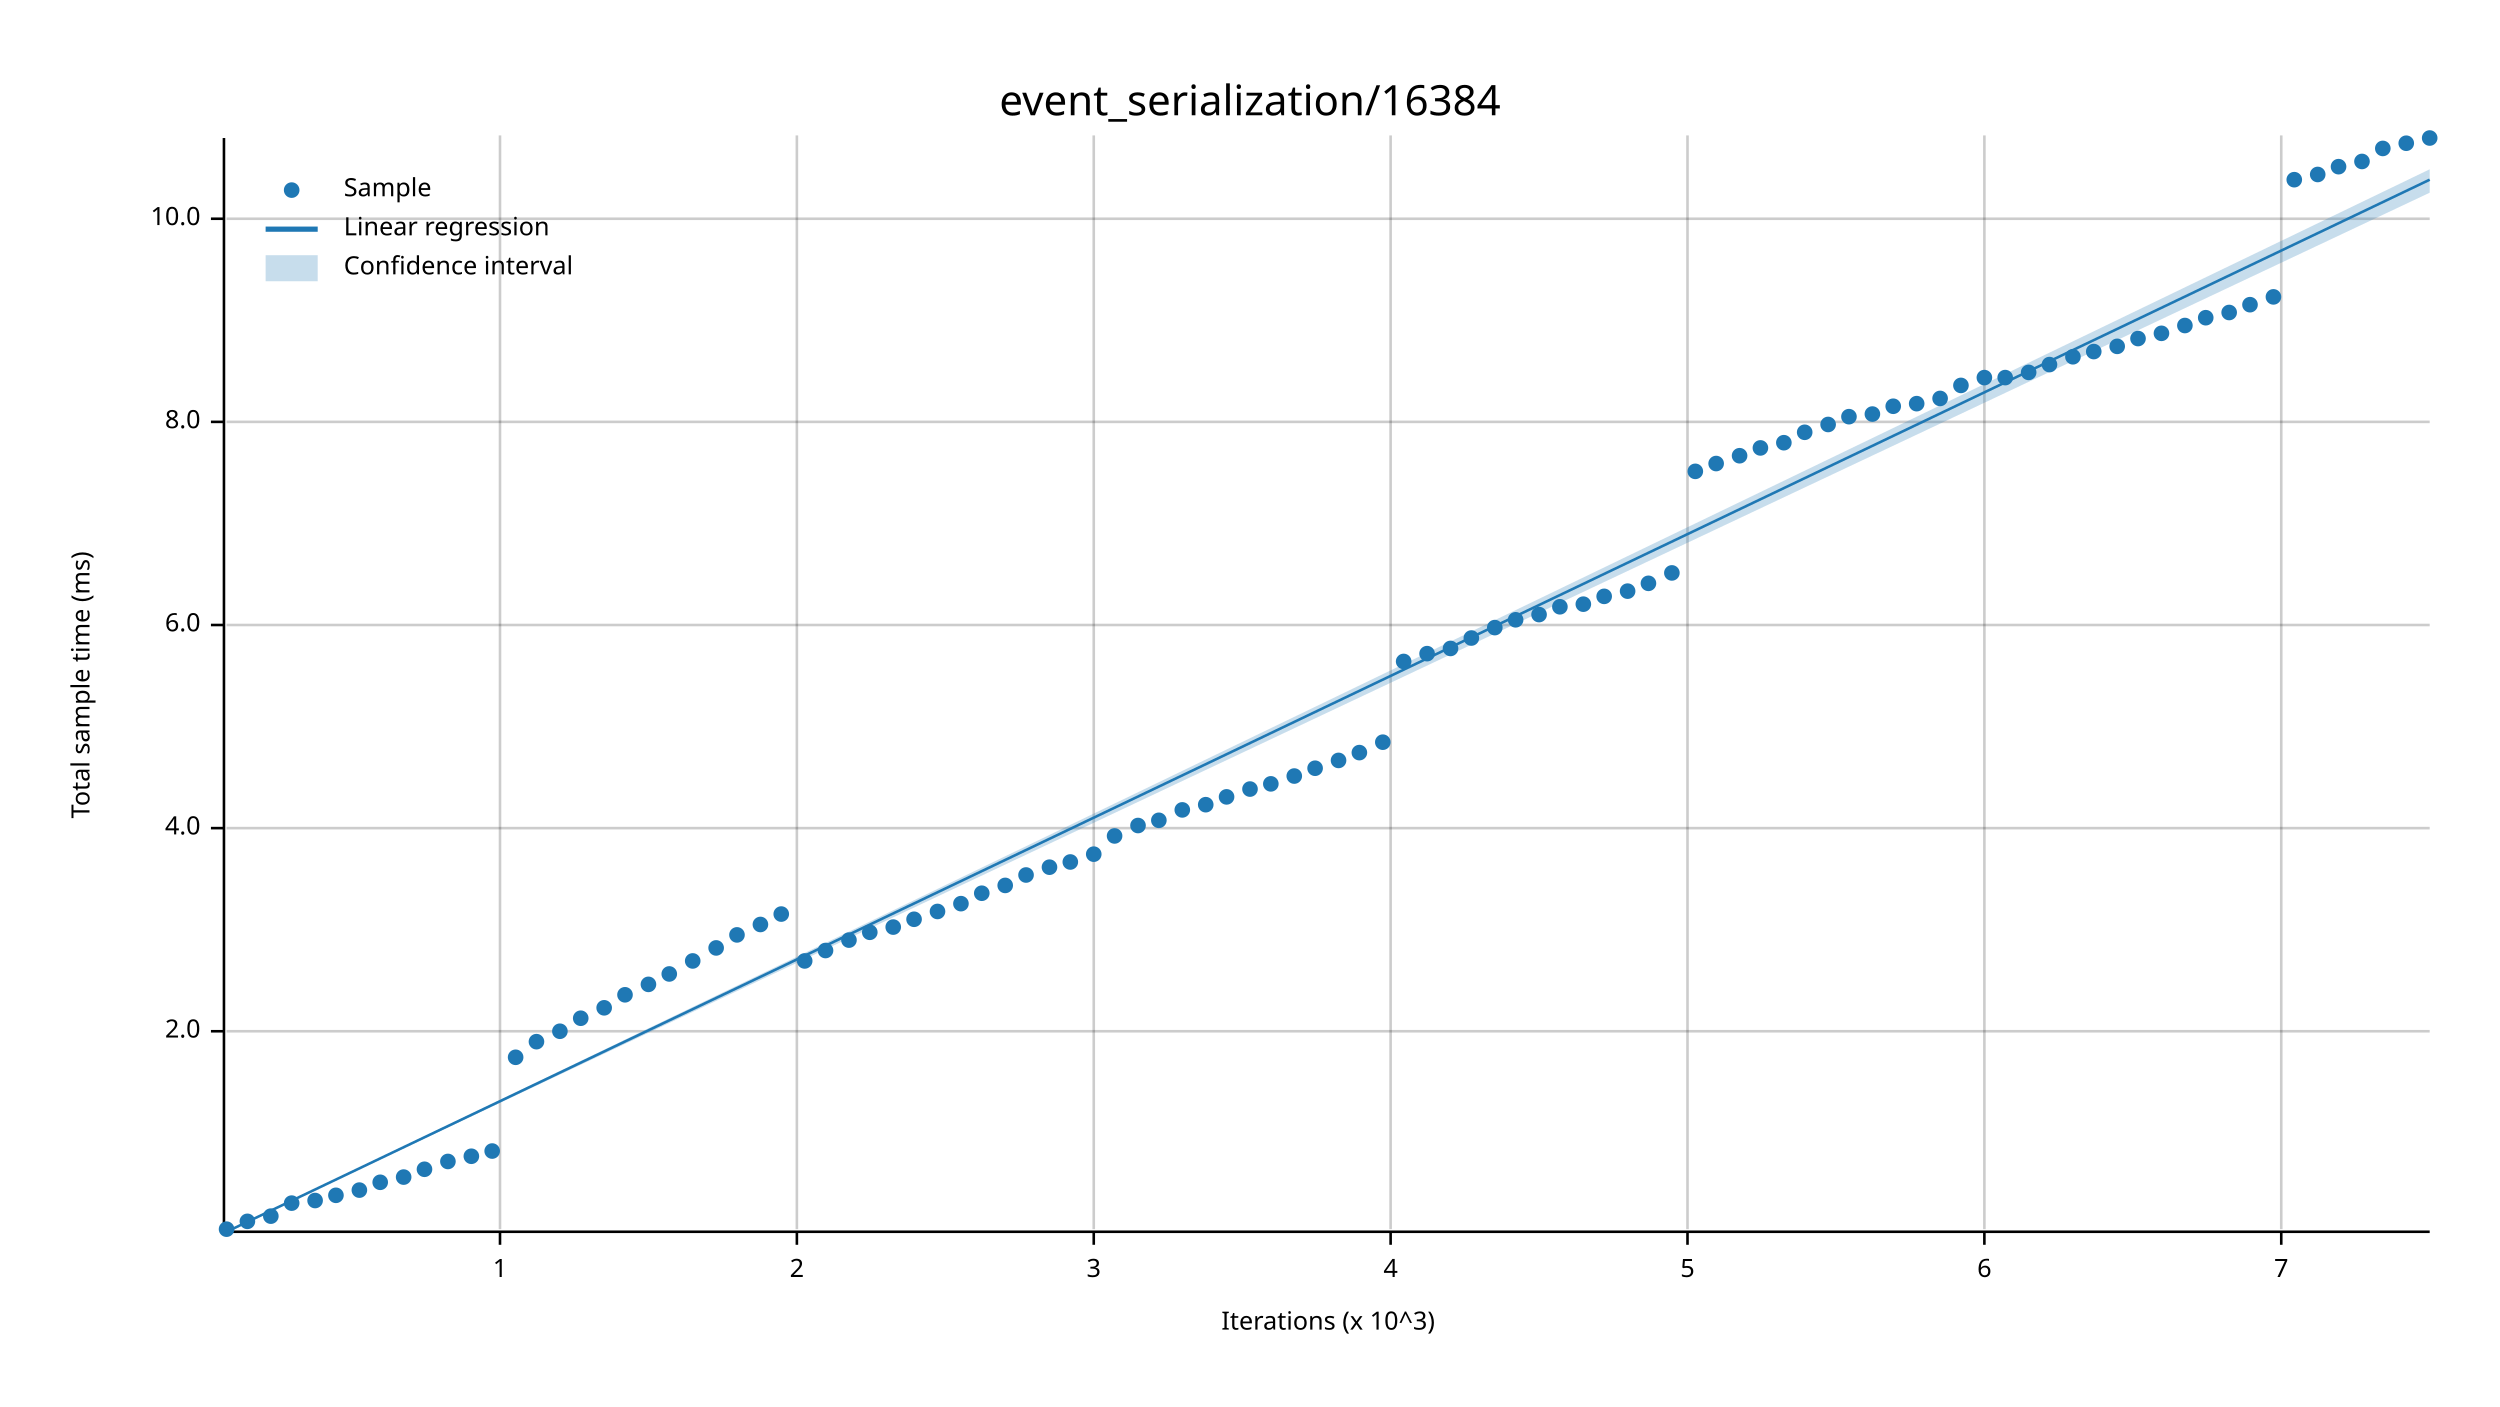
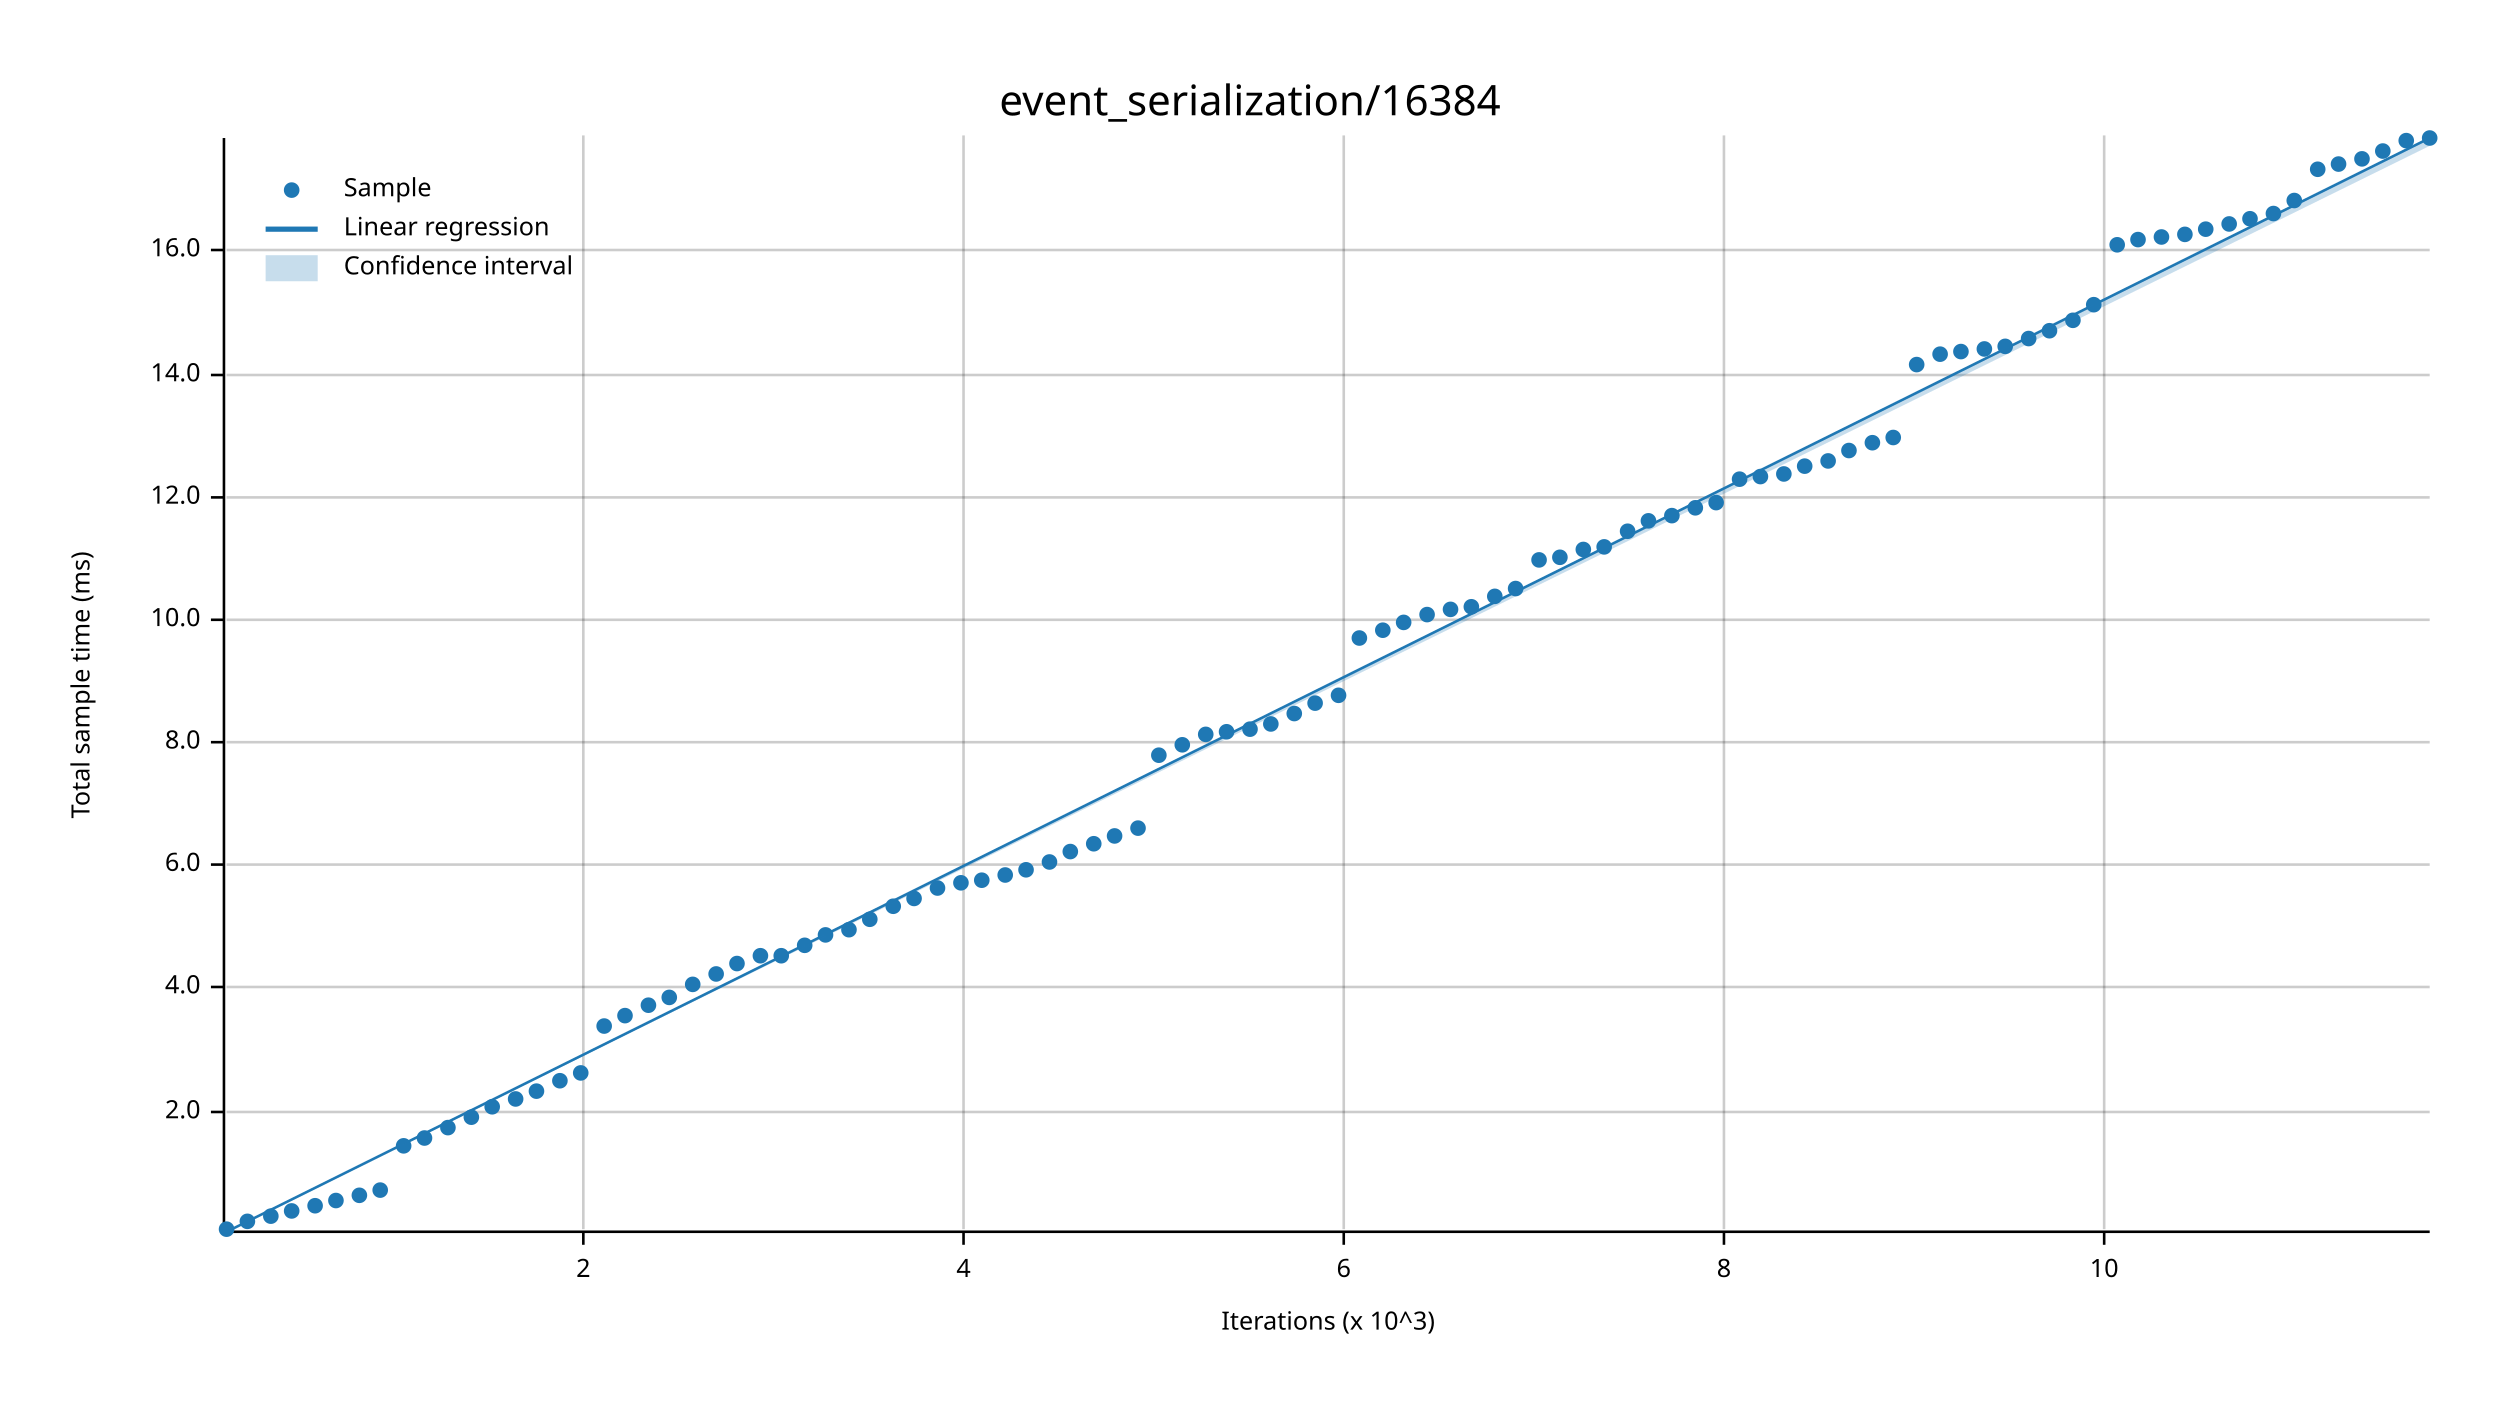
<svg xmlns="http://www.w3.org/2000/svg" width="960" height="540" viewBox="0 0 960 540">
  <text x="480" y="32" dy="0.76em" text-anchor="middle" font-family="sans-serif" font-size="16.129" opacity="1" fill="#000000">
event_serialization/16384
</text>
  <text x="27" y="263" dy="0.76em" text-anchor="middle" font-family="sans-serif" font-size="9.677" opacity="1" fill="#000000" transform="rotate(270, 27, 263)">
Total sample time (ms)
</text>
  <text x="510" y="513" dy="-0.5ex" text-anchor="middle" font-family="sans-serif" font-size="9.677" opacity="1" fill="#000000">
Iterations (x 10^3)
</text>
-   <line opacity="0.2" stroke="#000000" stroke-width="1" x1="192" y1="472" x2="192" y2="52" />
-   <line opacity="0.2" stroke="#000000" stroke-width="1" x1="306" y1="472" x2="306" y2="52" />
-   <line opacity="0.2" stroke="#000000" stroke-width="1" x1="420" y1="472" x2="420" y2="52" />
-   <line opacity="0.2" stroke="#000000" stroke-width="1" x1="534" y1="472" x2="534" y2="52" />
-   <line opacity="0.2" stroke="#000000" stroke-width="1" x1="648" y1="472" x2="648" y2="52" />
-   <line opacity="0.2" stroke="#000000" stroke-width="1" x1="762" y1="472" x2="762" y2="52" />
-   <line opacity="0.2" stroke="#000000" stroke-width="1" x1="876" y1="472" x2="876" y2="52" />
-   <line opacity="0.2" stroke="#000000" stroke-width="1" x1="87" y1="396" x2="933" y2="396" />
-   <line opacity="0.2" stroke="#000000" stroke-width="1" x1="87" y1="318" x2="933" y2="318" />
-   <line opacity="0.2" stroke="#000000" stroke-width="1" x1="87" y1="240" x2="933" y2="240" />
-   <line opacity="0.2" stroke="#000000" stroke-width="1" x1="87" y1="162" x2="933" y2="162" />
-   <line opacity="0.2" stroke="#000000" stroke-width="1" x1="87" y1="84" x2="933" y2="84" />
+   <line opacity="0.2" stroke="#000000" stroke-width="1" x1="224" y1="472" x2="224" y2="52" />
+   <line opacity="0.2" stroke="#000000" stroke-width="1" x1="370" y1="472" x2="370" y2="52" />
+   <line opacity="0.2" stroke="#000000" stroke-width="1" x1="516" y1="472" x2="516" y2="52" />
+   <line opacity="0.2" stroke="#000000" stroke-width="1" x1="662" y1="472" x2="662" y2="52" />
+   <line opacity="0.2" stroke="#000000" stroke-width="1" x1="808" y1="472" x2="808" y2="52" />
+   <line opacity="0.2" stroke="#000000" stroke-width="1" x1="87" y1="427" x2="933" y2="427" />
+   <line opacity="0.2" stroke="#000000" stroke-width="1" x1="87" y1="379" x2="933" y2="379" />
+   <line opacity="0.2" stroke="#000000" stroke-width="1" x1="87" y1="332" x2="933" y2="332" />
+   <line opacity="0.2" stroke="#000000" stroke-width="1" x1="87" y1="285" x2="933" y2="285" />
+   <line opacity="0.2" stroke="#000000" stroke-width="1" x1="87" y1="238" x2="933" y2="238" />
+   <line opacity="0.2" stroke="#000000" stroke-width="1" x1="87" y1="191" x2="933" y2="191" />
+   <line opacity="0.2" stroke="#000000" stroke-width="1" x1="87" y1="144" x2="933" y2="144" />
+   <line opacity="0.2" stroke="#000000" stroke-width="1" x1="87" y1="96" x2="933" y2="96" />
  <polyline fill="none" opacity="1" stroke="#000000" stroke-width="1" points="86,53 86,473 " />
-   <text x="77" y="396" dy="0.5ex" text-anchor="end" font-family="sans-serif" font-size="9.677" opacity="1" fill="#000000">
+   <text x="77" y="427" dy="0.5ex" text-anchor="end" font-family="sans-serif" font-size="9.677" opacity="1" fill="#000000">
2.0
</text>
-   <polyline fill="none" opacity="1" stroke="#000000" stroke-width="1" points="81,396 86,396 " />
-   <text x="77" y="318" dy="0.5ex" text-anchor="end" font-family="sans-serif" font-size="9.677" opacity="1" fill="#000000">
+   <polyline fill="none" opacity="1" stroke="#000000" stroke-width="1" points="81,427 86,427 " />
+   <text x="77" y="379" dy="0.5ex" text-anchor="end" font-family="sans-serif" font-size="9.677" opacity="1" fill="#000000">
4.0
</text>
-   <polyline fill="none" opacity="1" stroke="#000000" stroke-width="1" points="81,318 86,318 " />
-   <text x="77" y="240" dy="0.5ex" text-anchor="end" font-family="sans-serif" font-size="9.677" opacity="1" fill="#000000">
+   <polyline fill="none" opacity="1" stroke="#000000" stroke-width="1" points="81,379 86,379 " />
+   <text x="77" y="332" dy="0.5ex" text-anchor="end" font-family="sans-serif" font-size="9.677" opacity="1" fill="#000000">
6.0
</text>
-   <polyline fill="none" opacity="1" stroke="#000000" stroke-width="1" points="81,240 86,240 " />
-   <text x="77" y="162" dy="0.5ex" text-anchor="end" font-family="sans-serif" font-size="9.677" opacity="1" fill="#000000">
+   <polyline fill="none" opacity="1" stroke="#000000" stroke-width="1" points="81,332 86,332 " />
+   <text x="77" y="285" dy="0.5ex" text-anchor="end" font-family="sans-serif" font-size="9.677" opacity="1" fill="#000000">
8.0
</text>
-   <polyline fill="none" opacity="1" stroke="#000000" stroke-width="1" points="81,162 86,162 " />
-   <text x="77" y="84" dy="0.5ex" text-anchor="end" font-family="sans-serif" font-size="9.677" opacity="1" fill="#000000">
+   <polyline fill="none" opacity="1" stroke="#000000" stroke-width="1" points="81,285 86,285 " />
+   <text x="77" y="238" dy="0.5ex" text-anchor="end" font-family="sans-serif" font-size="9.677" opacity="1" fill="#000000">
10.0
</text>
-   <polyline fill="none" opacity="1" stroke="#000000" stroke-width="1" points="81,84 86,84 " />
+   <polyline fill="none" opacity="1" stroke="#000000" stroke-width="1" points="81,238 86,238 " />
+   <text x="77" y="191" dy="0.5ex" text-anchor="end" font-family="sans-serif" font-size="9.677" opacity="1" fill="#000000">
+ 12.0
+ </text>
+   <polyline fill="none" opacity="1" stroke="#000000" stroke-width="1" points="81,191 86,191 " />
+   <text x="77" y="144" dy="0.5ex" text-anchor="end" font-family="sans-serif" font-size="9.677" opacity="1" fill="#000000">
+ 14.0
+ </text>
+   <polyline fill="none" opacity="1" stroke="#000000" stroke-width="1" points="81,144 86,144 " />
+   <text x="77" y="96" dy="0.5ex" text-anchor="end" font-family="sans-serif" font-size="9.677" opacity="1" fill="#000000">
+ 16.0
+ </text>
+   <polyline fill="none" opacity="1" stroke="#000000" stroke-width="1" points="81,96 86,96 " />
  <polyline fill="none" opacity="1" stroke="#000000" stroke-width="1" points="87,473 933,473 " />
-   <text x="192" y="483" dy="0.76em" text-anchor="middle" font-family="sans-serif" font-size="9.677" opacity="1" fill="#000000">
- 1
- </text>
-   <polyline fill="none" opacity="1" stroke="#000000" stroke-width="1" points="192,473 192,478 " />
-   <text x="306" y="483" dy="0.76em" text-anchor="middle" font-family="sans-serif" font-size="9.677" opacity="1" fill="#000000">
+   <text x="224" y="483" dy="0.76em" text-anchor="middle" font-family="sans-serif" font-size="9.677" opacity="1" fill="#000000">
2
</text>
-   <polyline fill="none" opacity="1" stroke="#000000" stroke-width="1" points="306,473 306,478 " />
-   <text x="420" y="483" dy="0.76em" text-anchor="middle" font-family="sans-serif" font-size="9.677" opacity="1" fill="#000000">
- 3
- </text>
-   <polyline fill="none" opacity="1" stroke="#000000" stroke-width="1" points="420,473 420,478 " />
-   <text x="534" y="483" dy="0.76em" text-anchor="middle" font-family="sans-serif" font-size="9.677" opacity="1" fill="#000000">
+   <polyline fill="none" opacity="1" stroke="#000000" stroke-width="1" points="224,473 224,478 " />
+   <text x="370" y="483" dy="0.76em" text-anchor="middle" font-family="sans-serif" font-size="9.677" opacity="1" fill="#000000">
4
</text>
-   <polyline fill="none" opacity="1" stroke="#000000" stroke-width="1" points="534,473 534,478 " />
-   <text x="648" y="483" dy="0.76em" text-anchor="middle" font-family="sans-serif" font-size="9.677" opacity="1" fill="#000000">
- 5
- </text>
-   <polyline fill="none" opacity="1" stroke="#000000" stroke-width="1" points="648,473 648,478 " />
-   <text x="762" y="483" dy="0.76em" text-anchor="middle" font-family="sans-serif" font-size="9.677" opacity="1" fill="#000000">
+   <polyline fill="none" opacity="1" stroke="#000000" stroke-width="1" points="370,473 370,478 " />
+   <text x="516" y="483" dy="0.76em" text-anchor="middle" font-family="sans-serif" font-size="9.677" opacity="1" fill="#000000">
6
</text>
-   <polyline fill="none" opacity="1" stroke="#000000" stroke-width="1" points="762,473 762,478 " />
-   <text x="876" y="483" dy="0.76em" text-anchor="middle" font-family="sans-serif" font-size="9.677" opacity="1" fill="#000000">
- 7
+   <polyline fill="none" opacity="1" stroke="#000000" stroke-width="1" points="516,473 516,478 " />
+   <text x="662" y="483" dy="0.76em" text-anchor="middle" font-family="sans-serif" font-size="9.677" opacity="1" fill="#000000">
+ 8
</text>
-   <polyline fill="none" opacity="1" stroke="#000000" stroke-width="1" points="876,473 876,478 " />
+   <polyline fill="none" opacity="1" stroke="#000000" stroke-width="1" points="662,473 662,478 " />
+   <text x="808" y="483" dy="0.76em" text-anchor="middle" font-family="sans-serif" font-size="9.677" opacity="1" fill="#000000">
+ 10
+ </text>
+   <polyline fill="none" opacity="1" stroke="#000000" stroke-width="1" points="808,473 808,478 " />
  <circle cx="87" cy="472" r="3" opacity="1" fill="#1F78B4" stroke="none" stroke-width="1" />
  <circle cx="95" cy="469" r="3" opacity="1" fill="#1F78B4" stroke="none" stroke-width="1" />
  <circle cx="104" cy="467" r="3" opacity="1" fill="#1F78B4" stroke="none" stroke-width="1" />
-   <circle cx="112" cy="462" r="3" opacity="1" fill="#1F78B4" stroke="none" stroke-width="1" />
-   <circle cx="121" cy="461" r="3" opacity="1" fill="#1F78B4" stroke="none" stroke-width="1" />
-   <circle cx="129" cy="459" r="3" opacity="1" fill="#1F78B4" stroke="none" stroke-width="1" />
-   <circle cx="138" cy="457" r="3" opacity="1" fill="#1F78B4" stroke="none" stroke-width="1" />
-   <circle cx="146" cy="454" r="3" opacity="1" fill="#1F78B4" stroke="none" stroke-width="1" />
-   <circle cx="155" cy="452" r="3" opacity="1" fill="#1F78B4" stroke="none" stroke-width="1" />
-   <circle cx="163" cy="449" r="3" opacity="1" fill="#1F78B4" stroke="none" stroke-width="1" />
-   <circle cx="172" cy="446" r="3" opacity="1" fill="#1F78B4" stroke="none" stroke-width="1" />
-   <circle cx="181" cy="444" r="3" opacity="1" fill="#1F78B4" stroke="none" stroke-width="1" />
-   <circle cx="189" cy="442" r="3" opacity="1" fill="#1F78B4" stroke="none" stroke-width="1" />
-   <circle cx="198" cy="406" r="3" opacity="1" fill="#1F78B4" stroke="none" stroke-width="1" />
-   <circle cx="206" cy="400" r="3" opacity="1" fill="#1F78B4" stroke="none" stroke-width="1" />
-   <circle cx="215" cy="396" r="3" opacity="1" fill="#1F78B4" stroke="none" stroke-width="1" />
-   <circle cx="223" cy="391" r="3" opacity="1" fill="#1F78B4" stroke="none" stroke-width="1" />
-   <circle cx="232" cy="387" r="3" opacity="1" fill="#1F78B4" stroke="none" stroke-width="1" />
-   <circle cx="240" cy="382" r="3" opacity="1" fill="#1F78B4" stroke="none" stroke-width="1" />
-   <circle cx="249" cy="378" r="3" opacity="1" fill="#1F78B4" stroke="none" stroke-width="1" />
-   <circle cx="257" cy="374" r="3" opacity="1" fill="#1F78B4" stroke="none" stroke-width="1" />
-   <circle cx="266" cy="369" r="3" opacity="1" fill="#1F78B4" stroke="none" stroke-width="1" />
-   <circle cx="275" cy="364" r="3" opacity="1" fill="#1F78B4" stroke="none" stroke-width="1" />
-   <circle cx="283" cy="359" r="3" opacity="1" fill="#1F78B4" stroke="none" stroke-width="1" />
-   <circle cx="292" cy="355" r="3" opacity="1" fill="#1F78B4" stroke="none" stroke-width="1" />
-   <circle cx="300" cy="351" r="3" opacity="1" fill="#1F78B4" stroke="none" stroke-width="1" />
-   <circle cx="309" cy="369" r="3" opacity="1" fill="#1F78B4" stroke="none" stroke-width="1" />
-   <circle cx="317" cy="365" r="3" opacity="1" fill="#1F78B4" stroke="none" stroke-width="1" />
-   <circle cx="326" cy="361" r="3" opacity="1" fill="#1F78B4" stroke="none" stroke-width="1" />
-   <circle cx="334" cy="358" r="3" opacity="1" fill="#1F78B4" stroke="none" stroke-width="1" />
-   <circle cx="343" cy="356" r="3" opacity="1" fill="#1F78B4" stroke="none" stroke-width="1" />
-   <circle cx="351" cy="353" r="3" opacity="1" fill="#1F78B4" stroke="none" stroke-width="1" />
-   <circle cx="360" cy="350" r="3" opacity="1" fill="#1F78B4" stroke="none" stroke-width="1" />
-   <circle cx="369" cy="347" r="3" opacity="1" fill="#1F78B4" stroke="none" stroke-width="1" />
-   <circle cx="377" cy="343" r="3" opacity="1" fill="#1F78B4" stroke="none" stroke-width="1" />
-   <circle cx="386" cy="340" r="3" opacity="1" fill="#1F78B4" stroke="none" stroke-width="1" />
-   <circle cx="394" cy="336" r="3" opacity="1" fill="#1F78B4" stroke="none" stroke-width="1" />
-   <circle cx="403" cy="333" r="3" opacity="1" fill="#1F78B4" stroke="none" stroke-width="1" />
-   <circle cx="411" cy="331" r="3" opacity="1" fill="#1F78B4" stroke="none" stroke-width="1" />
-   <circle cx="420" cy="328" r="3" opacity="1" fill="#1F78B4" stroke="none" stroke-width="1" />
+   <circle cx="112" cy="465" r="3" opacity="1" fill="#1F78B4" stroke="none" stroke-width="1" />
+   <circle cx="121" cy="463" r="3" opacity="1" fill="#1F78B4" stroke="none" stroke-width="1" />
+   <circle cx="129" cy="461" r="3" opacity="1" fill="#1F78B4" stroke="none" stroke-width="1" />
+   <circle cx="138" cy="459" r="3" opacity="1" fill="#1F78B4" stroke="none" stroke-width="1" />
+   <circle cx="146" cy="457" r="3" opacity="1" fill="#1F78B4" stroke="none" stroke-width="1" />
+   <circle cx="155" cy="440" r="3" opacity="1" fill="#1F78B4" stroke="none" stroke-width="1" />
+   <circle cx="163" cy="437" r="3" opacity="1" fill="#1F78B4" stroke="none" stroke-width="1" />
+   <circle cx="172" cy="433" r="3" opacity="1" fill="#1F78B4" stroke="none" stroke-width="1" />
+   <circle cx="181" cy="429" r="3" opacity="1" fill="#1F78B4" stroke="none" stroke-width="1" />
+   <circle cx="189" cy="425" r="3" opacity="1" fill="#1F78B4" stroke="none" stroke-width="1" />
+   <circle cx="198" cy="422" r="3" opacity="1" fill="#1F78B4" stroke="none" stroke-width="1" />
+   <circle cx="206" cy="419" r="3" opacity="1" fill="#1F78B4" stroke="none" stroke-width="1" />
+   <circle cx="215" cy="415" r="3" opacity="1" fill="#1F78B4" stroke="none" stroke-width="1" />
+   <circle cx="223" cy="412" r="3" opacity="1" fill="#1F78B4" stroke="none" stroke-width="1" />
+   <circle cx="232" cy="394" r="3" opacity="1" fill="#1F78B4" stroke="none" stroke-width="1" />
+   <circle cx="240" cy="390" r="3" opacity="1" fill="#1F78B4" stroke="none" stroke-width="1" />
+   <circle cx="249" cy="386" r="3" opacity="1" fill="#1F78B4" stroke="none" stroke-width="1" />
+   <circle cx="257" cy="383" r="3" opacity="1" fill="#1F78B4" stroke="none" stroke-width="1" />
+   <circle cx="266" cy="378" r="3" opacity="1" fill="#1F78B4" stroke="none" stroke-width="1" />
+   <circle cx="275" cy="374" r="3" opacity="1" fill="#1F78B4" stroke="none" stroke-width="1" />
+   <circle cx="283" cy="370" r="3" opacity="1" fill="#1F78B4" stroke="none" stroke-width="1" />
+   <circle cx="292" cy="367" r="3" opacity="1" fill="#1F78B4" stroke="none" stroke-width="1" />
+   <circle cx="300" cy="367" r="3" opacity="1" fill="#1F78B4" stroke="none" stroke-width="1" />
+   <circle cx="309" cy="363" r="3" opacity="1" fill="#1F78B4" stroke="none" stroke-width="1" />
+   <circle cx="317" cy="359" r="3" opacity="1" fill="#1F78B4" stroke="none" stroke-width="1" />
+   <circle cx="326" cy="357" r="3" opacity="1" fill="#1F78B4" stroke="none" stroke-width="1" />
+   <circle cx="334" cy="353" r="3" opacity="1" fill="#1F78B4" stroke="none" stroke-width="1" />
+   <circle cx="343" cy="348" r="3" opacity="1" fill="#1F78B4" stroke="none" stroke-width="1" />
+   <circle cx="351" cy="345" r="3" opacity="1" fill="#1F78B4" stroke="none" stroke-width="1" />
+   <circle cx="360" cy="341" r="3" opacity="1" fill="#1F78B4" stroke="none" stroke-width="1" />
+   <circle cx="369" cy="339" r="3" opacity="1" fill="#1F78B4" stroke="none" stroke-width="1" />
+   <circle cx="377" cy="338" r="3" opacity="1" fill="#1F78B4" stroke="none" stroke-width="1" />
+   <circle cx="386" cy="336" r="3" opacity="1" fill="#1F78B4" stroke="none" stroke-width="1" />
+   <circle cx="394" cy="334" r="3" opacity="1" fill="#1F78B4" stroke="none" stroke-width="1" />
+   <circle cx="403" cy="331" r="3" opacity="1" fill="#1F78B4" stroke="none" stroke-width="1" />
+   <circle cx="411" cy="327" r="3" opacity="1" fill="#1F78B4" stroke="none" stroke-width="1" />
+   <circle cx="420" cy="324" r="3" opacity="1" fill="#1F78B4" stroke="none" stroke-width="1" />
  <circle cx="428" cy="321" r="3" opacity="1" fill="#1F78B4" stroke="none" stroke-width="1" />
-   <circle cx="437" cy="317" r="3" opacity="1" fill="#1F78B4" stroke="none" stroke-width="1" />
-   <circle cx="445" cy="315" r="3" opacity="1" fill="#1F78B4" stroke="none" stroke-width="1" />
-   <circle cx="454" cy="311" r="3" opacity="1" fill="#1F78B4" stroke="none" stroke-width="1" />
-   <circle cx="463" cy="309" r="3" opacity="1" fill="#1F78B4" stroke="none" stroke-width="1" />
-   <circle cx="471" cy="306" r="3" opacity="1" fill="#1F78B4" stroke="none" stroke-width="1" />
-   <circle cx="480" cy="303" r="3" opacity="1" fill="#1F78B4" stroke="none" stroke-width="1" />
-   <circle cx="488" cy="301" r="3" opacity="1" fill="#1F78B4" stroke="none" stroke-width="1" />
-   <circle cx="497" cy="298" r="3" opacity="1" fill="#1F78B4" stroke="none" stroke-width="1" />
-   <circle cx="505" cy="295" r="3" opacity="1" fill="#1F78B4" stroke="none" stroke-width="1" />
-   <circle cx="514" cy="292" r="3" opacity="1" fill="#1F78B4" stroke="none" stroke-width="1" />
-   <circle cx="522" cy="289" r="3" opacity="1" fill="#1F78B4" stroke="none" stroke-width="1" />
-   <circle cx="531" cy="285" r="3" opacity="1" fill="#1F78B4" stroke="none" stroke-width="1" />
-   <circle cx="539" cy="254" r="3" opacity="1" fill="#1F78B4" stroke="none" stroke-width="1" />
-   <circle cx="548" cy="251" r="3" opacity="1" fill="#1F78B4" stroke="none" stroke-width="1" />
-   <circle cx="557" cy="249" r="3" opacity="1" fill="#1F78B4" stroke="none" stroke-width="1" />
-   <circle cx="565" cy="245" r="3" opacity="1" fill="#1F78B4" stroke="none" stroke-width="1" />
-   <circle cx="574" cy="241" r="3" opacity="1" fill="#1F78B4" stroke="none" stroke-width="1" />
-   <circle cx="582" cy="238" r="3" opacity="1" fill="#1F78B4" stroke="none" stroke-width="1" />
-   <circle cx="591" cy="236" r="3" opacity="1" fill="#1F78B4" stroke="none" stroke-width="1" />
-   <circle cx="599" cy="233" r="3" opacity="1" fill="#1F78B4" stroke="none" stroke-width="1" />
-   <circle cx="608" cy="232" r="3" opacity="1" fill="#1F78B4" stroke="none" stroke-width="1" />
-   <circle cx="616" cy="229" r="3" opacity="1" fill="#1F78B4" stroke="none" stroke-width="1" />
-   <circle cx="625" cy="227" r="3" opacity="1" fill="#1F78B4" stroke="none" stroke-width="1" />
-   <circle cx="633" cy="224" r="3" opacity="1" fill="#1F78B4" stroke="none" stroke-width="1" />
-   <circle cx="642" cy="220" r="3" opacity="1" fill="#1F78B4" stroke="none" stroke-width="1" />
-   <circle cx="651" cy="181" r="3" opacity="1" fill="#1F78B4" stroke="none" stroke-width="1" />
-   <circle cx="659" cy="178" r="3" opacity="1" fill="#1F78B4" stroke="none" stroke-width="1" />
-   <circle cx="668" cy="175" r="3" opacity="1" fill="#1F78B4" stroke="none" stroke-width="1" />
-   <circle cx="676" cy="172" r="3" opacity="1" fill="#1F78B4" stroke="none" stroke-width="1" />
-   <circle cx="685" cy="170" r="3" opacity="1" fill="#1F78B4" stroke="none" stroke-width="1" />
-   <circle cx="693" cy="166" r="3" opacity="1" fill="#1F78B4" stroke="none" stroke-width="1" />
-   <circle cx="702" cy="163" r="3" opacity="1" fill="#1F78B4" stroke="none" stroke-width="1" />
-   <circle cx="710" cy="160" r="3" opacity="1" fill="#1F78B4" stroke="none" stroke-width="1" />
-   <circle cx="719" cy="159" r="3" opacity="1" fill="#1F78B4" stroke="none" stroke-width="1" />
-   <circle cx="727" cy="156" r="3" opacity="1" fill="#1F78B4" stroke="none" stroke-width="1" />
-   <circle cx="736" cy="155" r="3" opacity="1" fill="#1F78B4" stroke="none" stroke-width="1" />
-   <circle cx="745" cy="153" r="3" opacity="1" fill="#1F78B4" stroke="none" stroke-width="1" />
-   <circle cx="753" cy="148" r="3" opacity="1" fill="#1F78B4" stroke="none" stroke-width="1" />
-   <circle cx="762" cy="145" r="3" opacity="1" fill="#1F78B4" stroke="none" stroke-width="1" />
-   <circle cx="770" cy="145" r="3" opacity="1" fill="#1F78B4" stroke="none" stroke-width="1" />
-   <circle cx="779" cy="143" r="3" opacity="1" fill="#1F78B4" stroke="none" stroke-width="1" />
-   <circle cx="787" cy="140" r="3" opacity="1" fill="#1F78B4" stroke="none" stroke-width="1" />
-   <circle cx="796" cy="137" r="3" opacity="1" fill="#1F78B4" stroke="none" stroke-width="1" />
-   <circle cx="804" cy="135" r="3" opacity="1" fill="#1F78B4" stroke="none" stroke-width="1" />
-   <circle cx="813" cy="133" r="3" opacity="1" fill="#1F78B4" stroke="none" stroke-width="1" />
-   <circle cx="821" cy="130" r="3" opacity="1" fill="#1F78B4" stroke="none" stroke-width="1" />
-   <circle cx="830" cy="128" r="3" opacity="1" fill="#1F78B4" stroke="none" stroke-width="1" />
-   <circle cx="839" cy="125" r="3" opacity="1" fill="#1F78B4" stroke="none" stroke-width="1" />
-   <circle cx="847" cy="122" r="3" opacity="1" fill="#1F78B4" stroke="none" stroke-width="1" />
-   <circle cx="856" cy="120" r="3" opacity="1" fill="#1F78B4" stroke="none" stroke-width="1" />
-   <circle cx="864" cy="117" r="3" opacity="1" fill="#1F78B4" stroke="none" stroke-width="1" />
-   <circle cx="873" cy="114" r="3" opacity="1" fill="#1F78B4" stroke="none" stroke-width="1" />
-   <circle cx="881" cy="69" r="3" opacity="1" fill="#1F78B4" stroke="none" stroke-width="1" />
-   <circle cx="890" cy="67" r="3" opacity="1" fill="#1F78B4" stroke="none" stroke-width="1" />
-   <circle cx="898" cy="64" r="3" opacity="1" fill="#1F78B4" stroke="none" stroke-width="1" />
-   <circle cx="907" cy="62" r="3" opacity="1" fill="#1F78B4" stroke="none" stroke-width="1" />
-   <circle cx="915" cy="57" r="3" opacity="1" fill="#1F78B4" stroke="none" stroke-width="1" />
-   <circle cx="924" cy="55" r="3" opacity="1" fill="#1F78B4" stroke="none" stroke-width="1" />
+   <circle cx="437" cy="318" r="3" opacity="1" fill="#1F78B4" stroke="none" stroke-width="1" />
+   <circle cx="445" cy="290" r="3" opacity="1" fill="#1F78B4" stroke="none" stroke-width="1" />
+   <circle cx="454" cy="286" r="3" opacity="1" fill="#1F78B4" stroke="none" stroke-width="1" />
+   <circle cx="463" cy="282" r="3" opacity="1" fill="#1F78B4" stroke="none" stroke-width="1" />
+   <circle cx="471" cy="281" r="3" opacity="1" fill="#1F78B4" stroke="none" stroke-width="1" />
+   <circle cx="480" cy="280" r="3" opacity="1" fill="#1F78B4" stroke="none" stroke-width="1" />
+   <circle cx="488" cy="278" r="3" opacity="1" fill="#1F78B4" stroke="none" stroke-width="1" />
+   <circle cx="497" cy="274" r="3" opacity="1" fill="#1F78B4" stroke="none" stroke-width="1" />
+   <circle cx="505" cy="270" r="3" opacity="1" fill="#1F78B4" stroke="none" stroke-width="1" />
+   <circle cx="514" cy="267" r="3" opacity="1" fill="#1F78B4" stroke="none" stroke-width="1" />
+   <circle cx="522" cy="245" r="3" opacity="1" fill="#1F78B4" stroke="none" stroke-width="1" />
+   <circle cx="531" cy="242" r="3" opacity="1" fill="#1F78B4" stroke="none" stroke-width="1" />
+   <circle cx="539" cy="239" r="3" opacity="1" fill="#1F78B4" stroke="none" stroke-width="1" />
+   <circle cx="548" cy="236" r="3" opacity="1" fill="#1F78B4" stroke="none" stroke-width="1" />
+   <circle cx="557" cy="234" r="3" opacity="1" fill="#1F78B4" stroke="none" stroke-width="1" />
+   <circle cx="565" cy="233" r="3" opacity="1" fill="#1F78B4" stroke="none" stroke-width="1" />
+   <circle cx="574" cy="229" r="3" opacity="1" fill="#1F78B4" stroke="none" stroke-width="1" />
+   <circle cx="582" cy="226" r="3" opacity="1" fill="#1F78B4" stroke="none" stroke-width="1" />
+   <circle cx="591" cy="215" r="3" opacity="1" fill="#1F78B4" stroke="none" stroke-width="1" />
+   <circle cx="599" cy="214" r="3" opacity="1" fill="#1F78B4" stroke="none" stroke-width="1" />
+   <circle cx="608" cy="211" r="3" opacity="1" fill="#1F78B4" stroke="none" stroke-width="1" />
+   <circle cx="616" cy="210" r="3" opacity="1" fill="#1F78B4" stroke="none" stroke-width="1" />
+   <circle cx="625" cy="204" r="3" opacity="1" fill="#1F78B4" stroke="none" stroke-width="1" />
+   <circle cx="633" cy="200" r="3" opacity="1" fill="#1F78B4" stroke="none" stroke-width="1" />
+   <circle cx="642" cy="198" r="3" opacity="1" fill="#1F78B4" stroke="none" stroke-width="1" />
+   <circle cx="651" cy="195" r="3" opacity="1" fill="#1F78B4" stroke="none" stroke-width="1" />
+   <circle cx="659" cy="193" r="3" opacity="1" fill="#1F78B4" stroke="none" stroke-width="1" />
+   <circle cx="668" cy="184" r="3" opacity="1" fill="#1F78B4" stroke="none" stroke-width="1" />
+   <circle cx="676" cy="183" r="3" opacity="1" fill="#1F78B4" stroke="none" stroke-width="1" />
+   <circle cx="685" cy="182" r="3" opacity="1" fill="#1F78B4" stroke="none" stroke-width="1" />
+   <circle cx="693" cy="179" r="3" opacity="1" fill="#1F78B4" stroke="none" stroke-width="1" />
+   <circle cx="702" cy="177" r="3" opacity="1" fill="#1F78B4" stroke="none" stroke-width="1" />
+   <circle cx="710" cy="173" r="3" opacity="1" fill="#1F78B4" stroke="none" stroke-width="1" />
+   <circle cx="719" cy="170" r="3" opacity="1" fill="#1F78B4" stroke="none" stroke-width="1" />
+   <circle cx="727" cy="168" r="3" opacity="1" fill="#1F78B4" stroke="none" stroke-width="1" />
+   <circle cx="736" cy="140" r="3" opacity="1" fill="#1F78B4" stroke="none" stroke-width="1" />
+   <circle cx="745" cy="136" r="3" opacity="1" fill="#1F78B4" stroke="none" stroke-width="1" />
+   <circle cx="753" cy="135" r="3" opacity="1" fill="#1F78B4" stroke="none" stroke-width="1" />
+   <circle cx="762" cy="134" r="3" opacity="1" fill="#1F78B4" stroke="none" stroke-width="1" />
+   <circle cx="770" cy="133" r="3" opacity="1" fill="#1F78B4" stroke="none" stroke-width="1" />
+   <circle cx="779" cy="130" r="3" opacity="1" fill="#1F78B4" stroke="none" stroke-width="1" />
+   <circle cx="787" cy="127" r="3" opacity="1" fill="#1F78B4" stroke="none" stroke-width="1" />
+   <circle cx="796" cy="123" r="3" opacity="1" fill="#1F78B4" stroke="none" stroke-width="1" />
+   <circle cx="804" cy="117" r="3" opacity="1" fill="#1F78B4" stroke="none" stroke-width="1" />
+   <circle cx="813" cy="94" r="3" opacity="1" fill="#1F78B4" stroke="none" stroke-width="1" />
+   <circle cx="821" cy="92" r="3" opacity="1" fill="#1F78B4" stroke="none" stroke-width="1" />
+   <circle cx="830" cy="91" r="3" opacity="1" fill="#1F78B4" stroke="none" stroke-width="1" />
+   <circle cx="839" cy="90" r="3" opacity="1" fill="#1F78B4" stroke="none" stroke-width="1" />
+   <circle cx="847" cy="88" r="3" opacity="1" fill="#1F78B4" stroke="none" stroke-width="1" />
+   <circle cx="856" cy="86" r="3" opacity="1" fill="#1F78B4" stroke="none" stroke-width="1" />
+   <circle cx="864" cy="84" r="3" opacity="1" fill="#1F78B4" stroke="none" stroke-width="1" />
+   <circle cx="873" cy="82" r="3" opacity="1" fill="#1F78B4" stroke="none" stroke-width="1" />
+   <circle cx="881" cy="77" r="3" opacity="1" fill="#1F78B4" stroke="none" stroke-width="1" />
+   <circle cx="890" cy="65" r="3" opacity="1" fill="#1F78B4" stroke="none" stroke-width="1" />
+   <circle cx="898" cy="63" r="3" opacity="1" fill="#1F78B4" stroke="none" stroke-width="1" />
+   <circle cx="907" cy="61" r="3" opacity="1" fill="#1F78B4" stroke="none" stroke-width="1" />
+   <circle cx="915" cy="58" r="3" opacity="1" fill="#1F78B4" stroke="none" stroke-width="1" />
+   <circle cx="924" cy="54" r="3" opacity="1" fill="#1F78B4" stroke="none" stroke-width="1" />
  <circle cx="933" cy="53" r="3" opacity="1" fill="#1F78B4" stroke="none" stroke-width="1" />
-   <polyline fill="none" opacity="1" stroke="#1F78B4" stroke-width="1" points="87,473 933,69 " />
-   <polygon opacity="0.25" fill="#1F78B4" points="87,473 933,74 933,65 " />
+   <polyline fill="none" opacity="1" stroke="#1F78B4" stroke-width="1" points="87,473 933,53 " />
+   <polygon opacity="0.25" fill="#1F78B4" points="87,473 933,56 933,53 " />
  <text x="132" y="68" dy="0.76em" text-anchor="start" font-family="sans-serif" font-size="9.677" opacity="1" fill="#000000">
Sample
</text>
  <text x="132" y="83" dy="0.76em" text-anchor="start" font-family="sans-serif" font-size="9.677" opacity="1" fill="#000000">
Linear regression
</text>
  <text x="132" y="98" dy="0.76em" text-anchor="start" font-family="sans-serif" font-size="9.677" opacity="1" fill="#000000">
Confidence interval
</text>
  <circle cx="112" cy="73" r="3" opacity="1" fill="#1F78B4" stroke="none" stroke-width="1" />
  <polyline fill="none" opacity="1" stroke="#1F78B4" stroke-width="2" points="102,88 122,88 " />
  <rect x="102" y="98" width="20" height="10" opacity="0.25" fill="#1F78B4" stroke="none" />
</svg>
